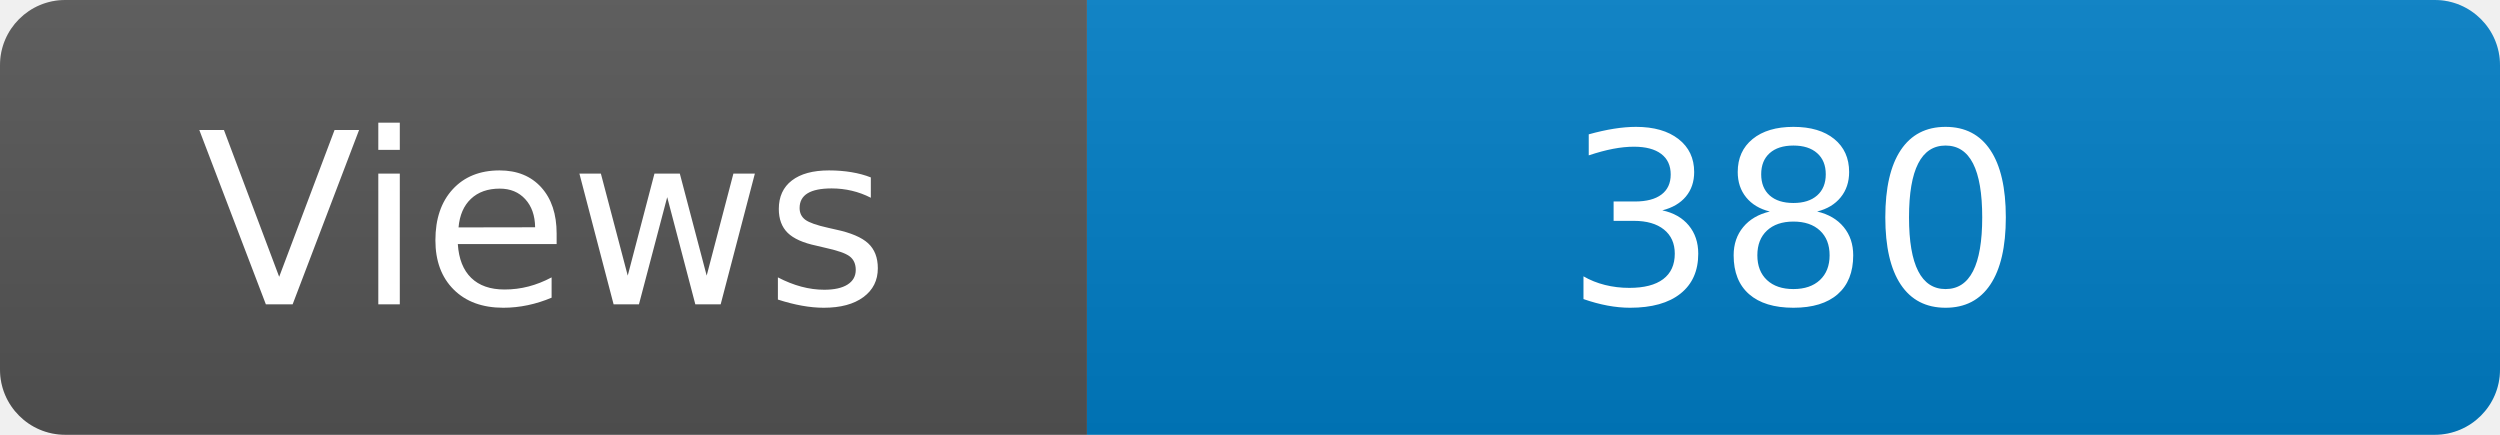
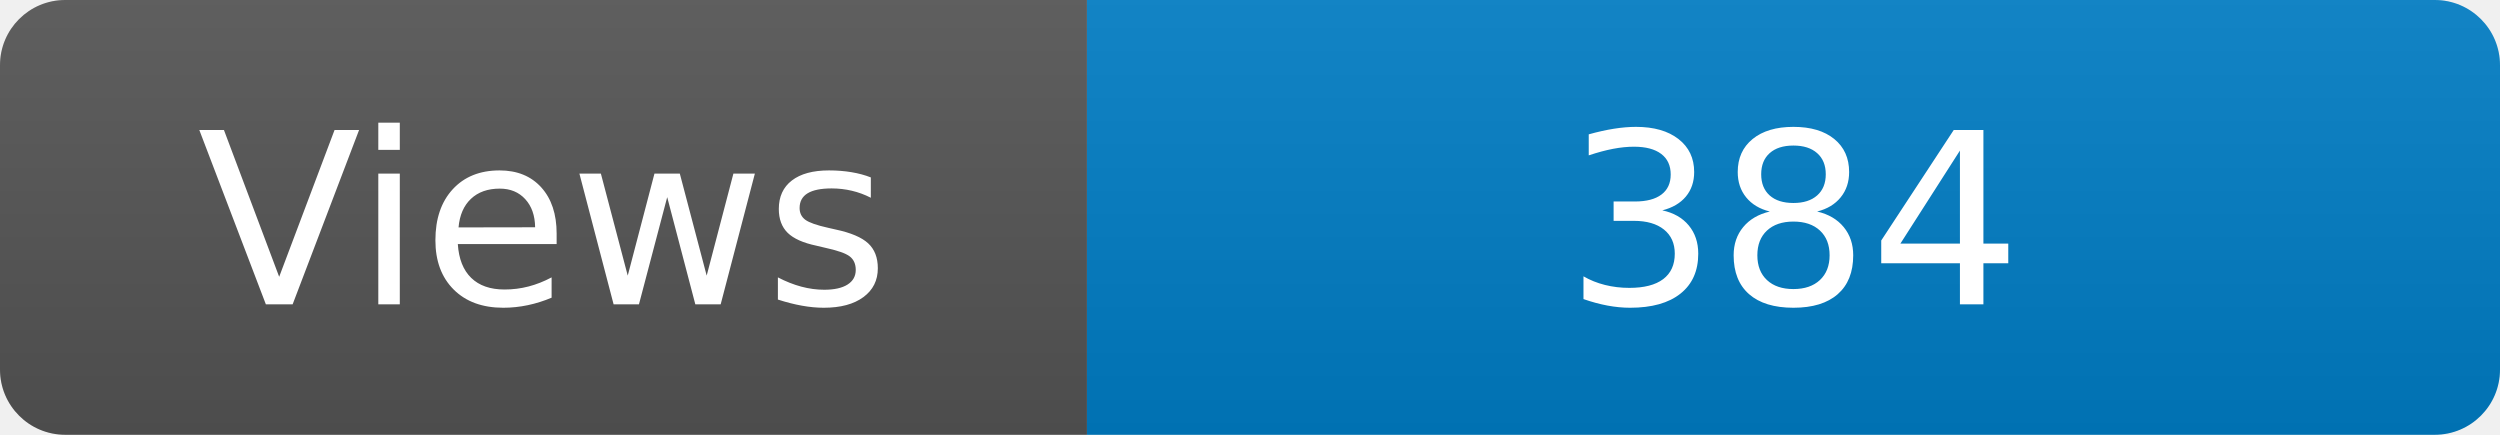
<svg xmlns="http://www.w3.org/2000/svg" width="115" height="20" role="img" aria-label="Maintained?: yes">
  <linearGradient id="s" x2="0" y2="100%">
    <stop offset="0" stop-color="#bbb" stop-opacity=".1" />
    <stop offset="1" stop-opacity=".1" />
  </linearGradient>
  <clipPath id="r">
    <rect width="115" height="20" rx="3" fill="#fff" />
  </clipPath>
  <g clip-path="url(#r)">
    <rect width="50" height="20" fill="#555" />
    <rect x="50" width="160" height="20" fill="#007ec6" />
    <rect width="115" height="20" fill="url(#s)" />
  </g>
  <g fill="#fff" text-anchor="middle" font-family="Verdana,Geneva,DejaVu Sans,sans-serif" font-size="110">
    <text x="250" y="140" transform="scale(.1)" fill="#fff">Views</text>
-     <text x="825" y="140" transform="scale(.1)" fill="#fff">380</text>
+     <text x="825" y="140" transform="scale(.1)" fill="#fff">384</text>
  </g>
</svg>
